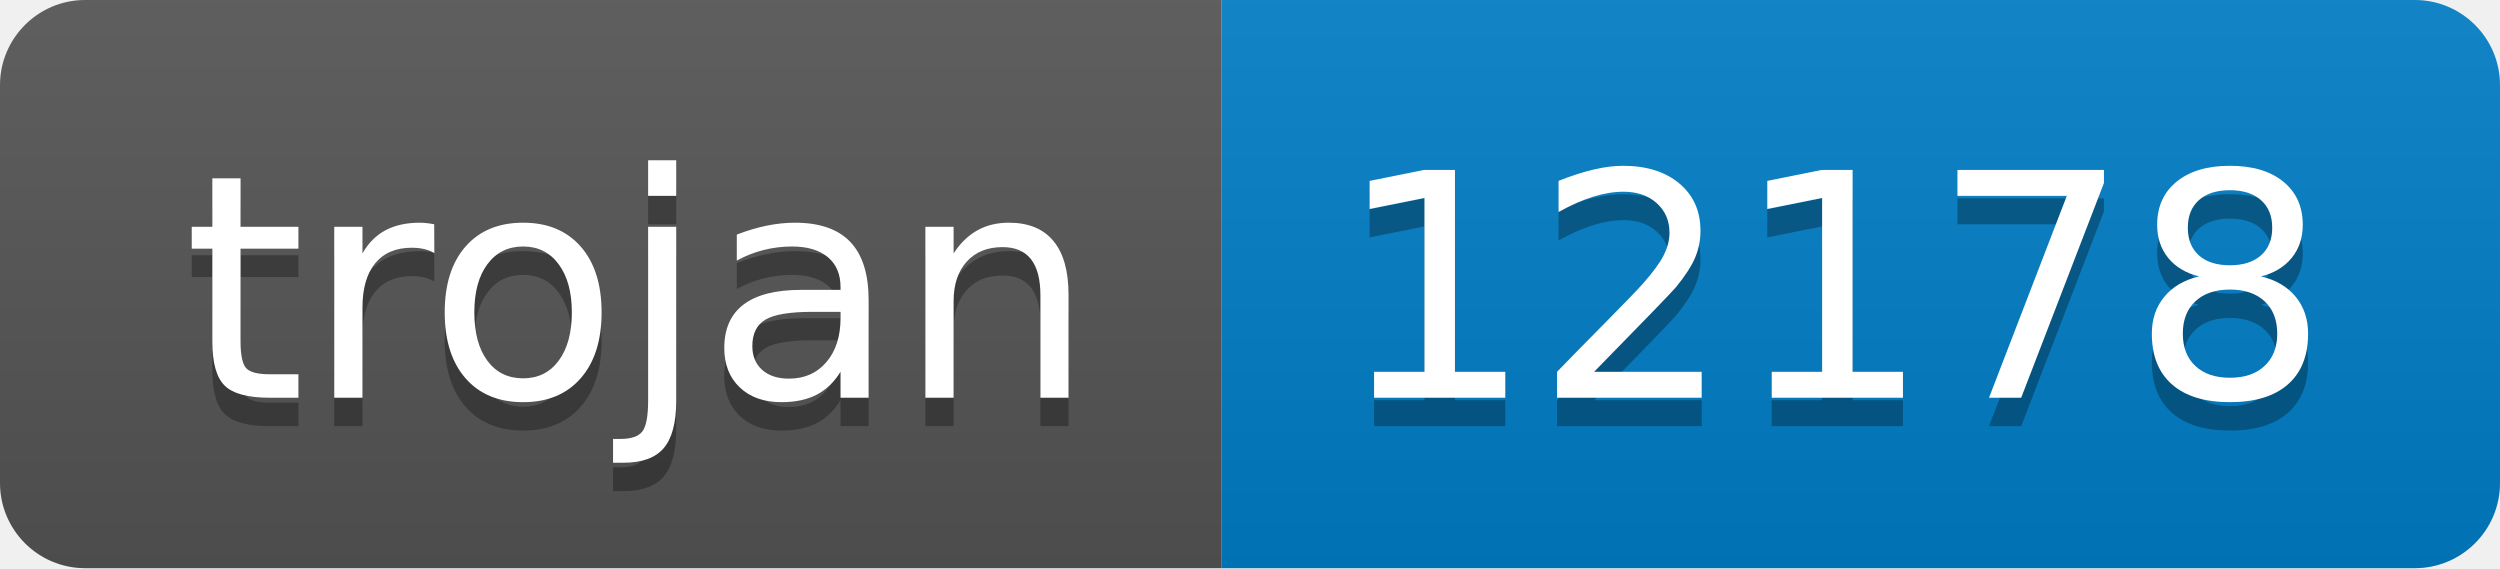
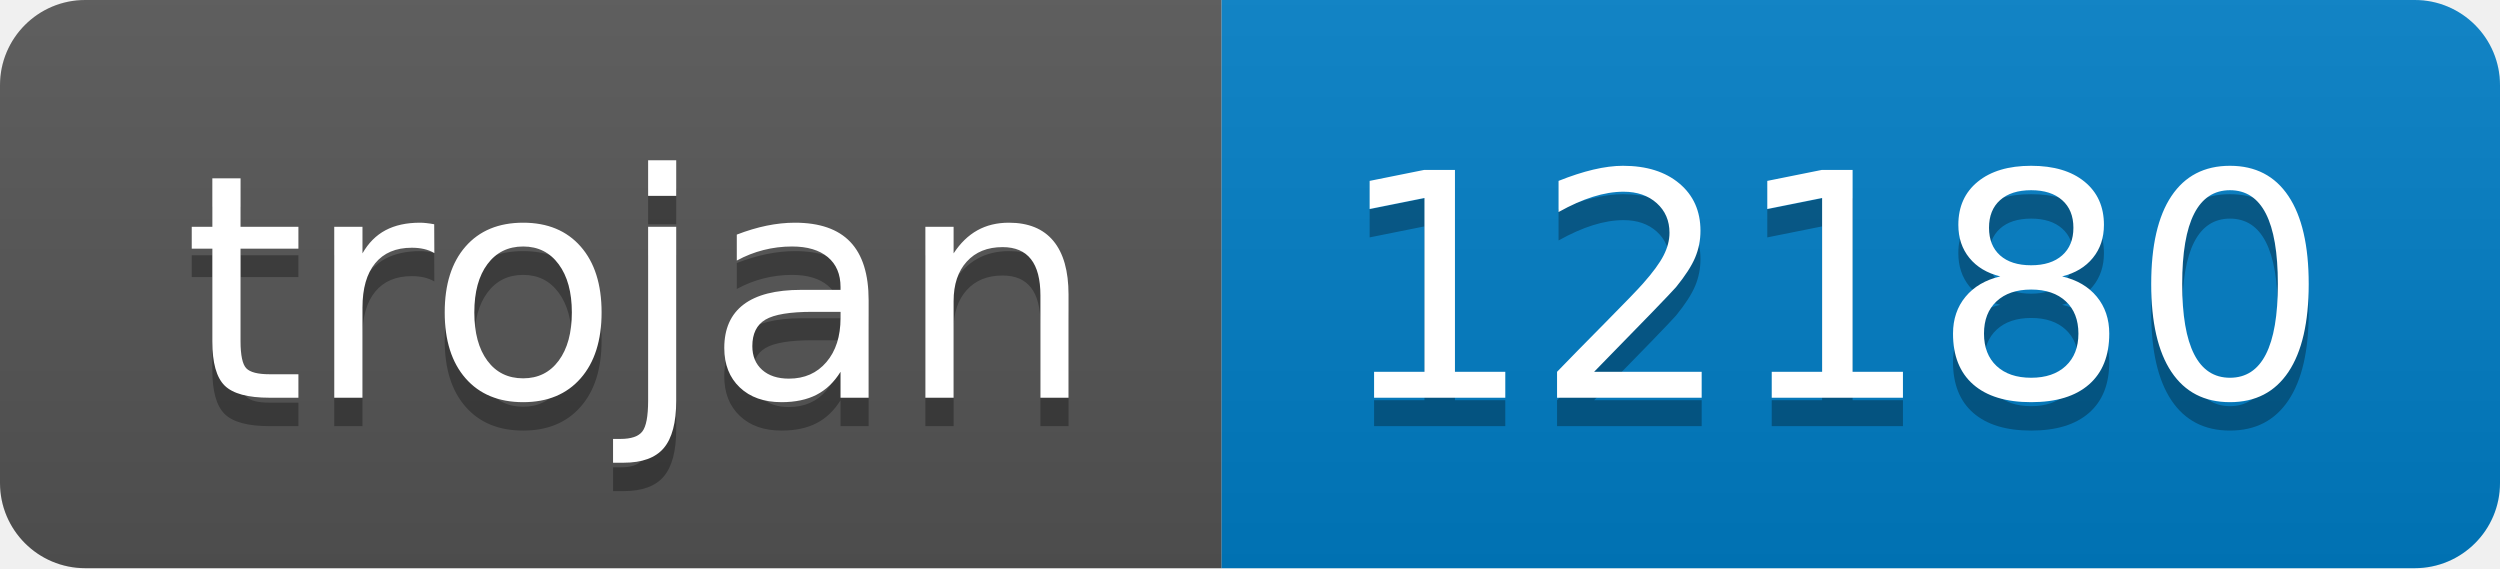
- <svg xmlns="http://www.w3.org/2000/svg" width="88" height="20" role="img" aria-label="trojan: 12178">
+ <svg xmlns="http://www.w3.org/2000/svg" width="88" height="20" role="img" aria-label="trojan: 12180">
  <linearGradient id="s" x2="0" y2="100%">
    <stop offset="0" stop-color="#bbb" stop-opacity=".1" />
    <stop offset="1" stop-opacity=".1" />
  </linearGradient>
  <clipPath id="r">
    <rect width="88" height="20" rx="3" fill="#fff" />
  </clipPath>
  <g clip-path="url(#r)">
    <rect width="43" height="20" fill="#555" />
    <rect x="43" width="45" height="20" fill="#007ec6" />
    <rect width="88" height="20" fill="url(#s)" />
  </g>
  <g fill="#fff" text-anchor="middle" font-family="Verdana,Geneva,DejaVu Sans,sans-serif" text-rendering="geometricPrecision" font-size="110">
    <text aria-hidden="true" x="225" y="150" fill="#010101" fill-opacity=".3" transform="scale(.1)" textLength="330">trojan</text>
    <text x="225" y="140" transform="scale(.1)" fill="#fff" textLength="330">trojan</text>
-     <text aria-hidden="true" x="645" y="150" fill="#010101" fill-opacity=".3" transform="scale(.1)" textLength="350">12178</text>
-     <text x="645" y="140" transform="scale(.1)" fill="#fff" textLength="350">12178</text>
+     <text aria-hidden="true" x="645" y="150" fill="#010101" fill-opacity=".3" transform="scale(.1)" textLength="350">12180</text>
+     <text x="645" y="140" transform="scale(.1)" fill="#fff" textLength="350">12180</text>
  </g>
</svg>
